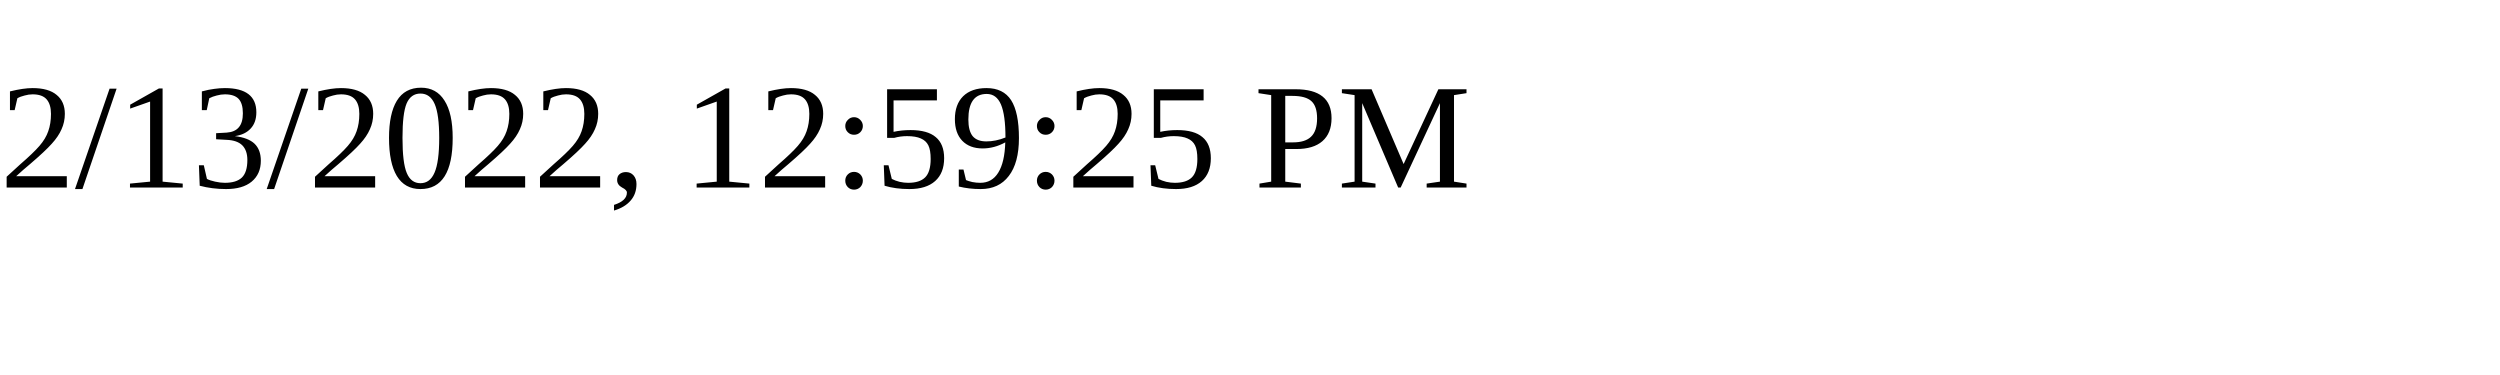
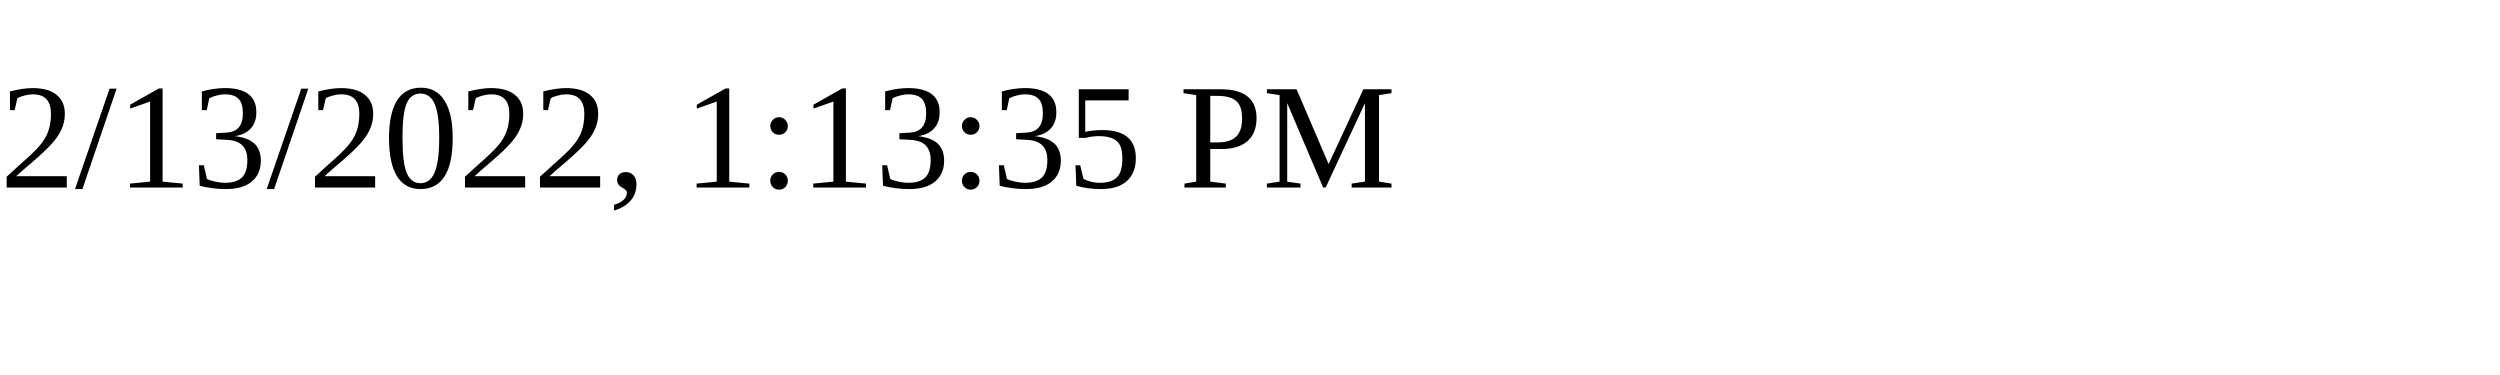
<svg xmlns="http://www.w3.org/2000/svg" height="30" width="200">
-   <text x="0" y="15">2/13/2022, 12:59:25 PM</text>
+   <text x="0" y="15">2/13/2022, 1:13:35 PM</text>
</svg>
